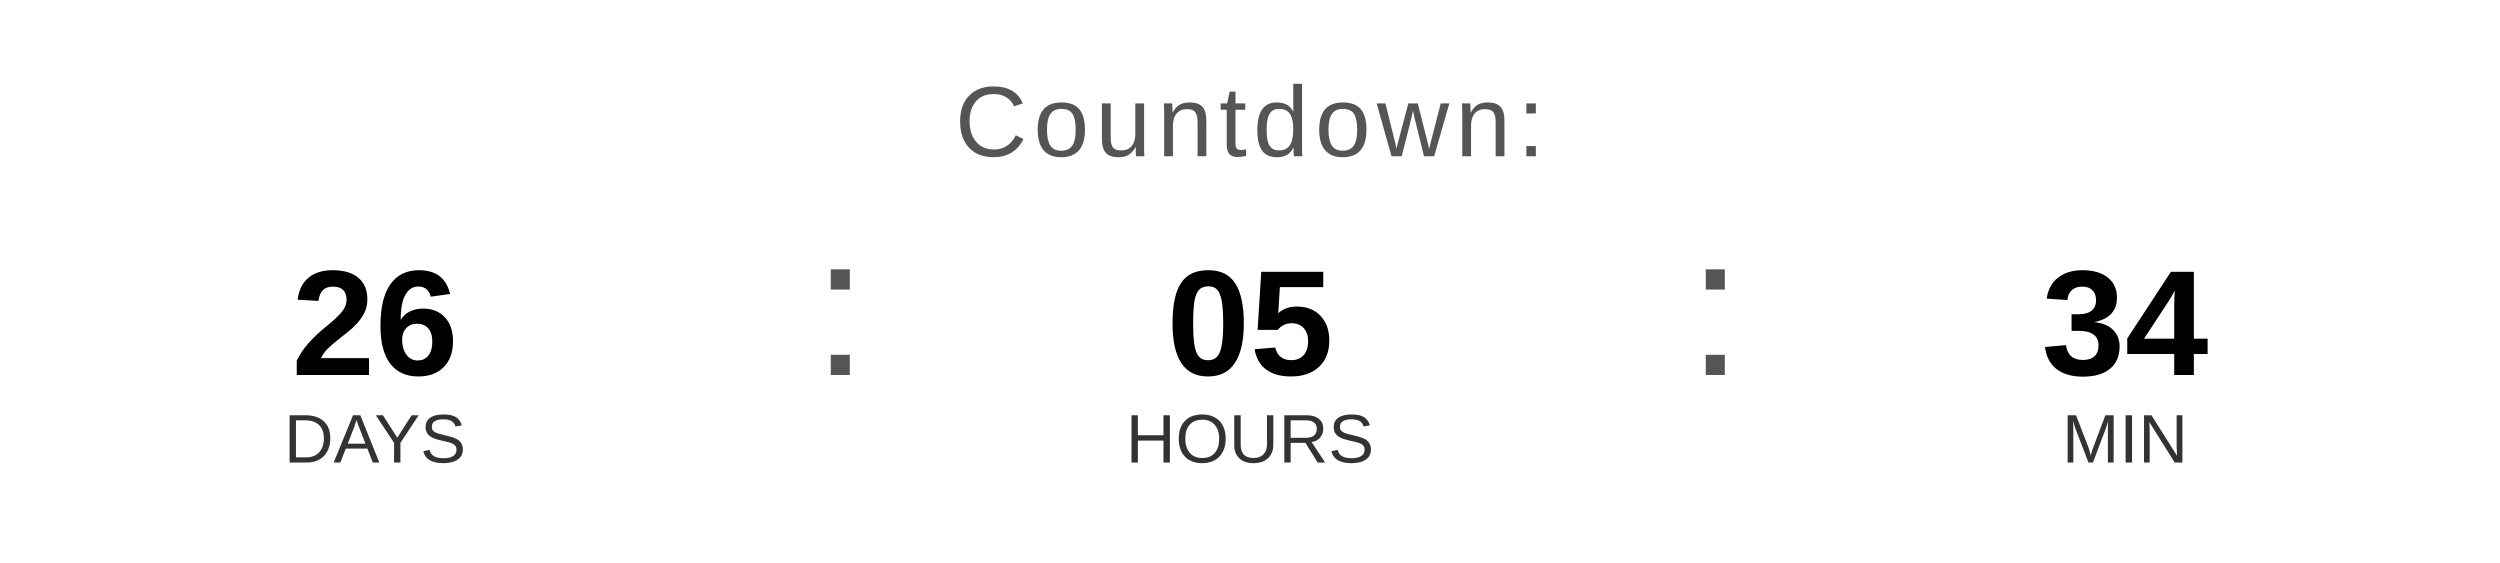
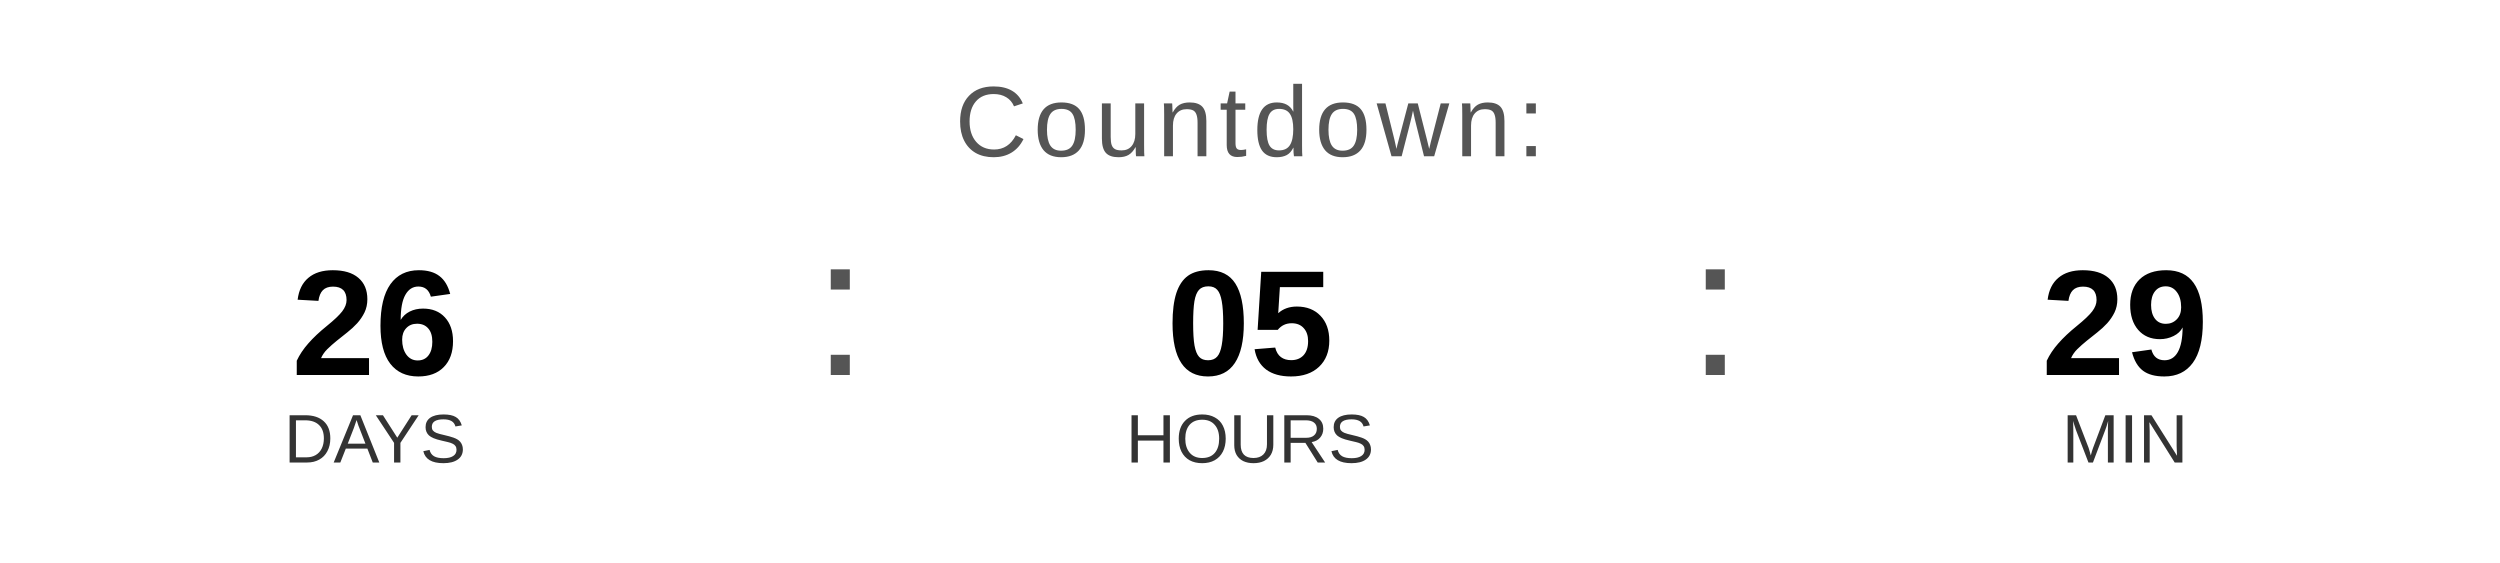
<svg xmlns="http://www.w3.org/2000/svg" width="400" height="90" viewBox="0 0 400 90">
  <text x="200" y="25" font-family="Arial, Helvetica, sans-serif" font-size="16" fill="#555555" text-anchor="middle" letter-spacing="1">
    Countdown:
  </text>
  <text x="60" y="60" font-family="Arial, Helvetica, sans-serif" font-size="24" font-weight="bold" fill="#000000" text-anchor="middle">26</text>
  <text x="60" y="74" font-family="Arial, Helvetica, sans-serif" font-size="11" fill="#333333" text-anchor="middle">DAYS</text>
  <text x="130" y="60" font-family="Arial, sans-serif" font-size="32" fill="#555555">:</text>
  <text x="200" y="60" font-family="Arial, Helvetica, sans-serif" font-size="24" font-weight="bold" fill="#000000" text-anchor="middle">05</text>
  <text x="200" y="74" font-family="Arial, Helvetica, sans-serif" font-size="11" fill="#333333" text-anchor="middle">HOURS</text>
  <text x="270" y="60" font-family="Arial, sans-serif" font-size="32" fill="#555555">:</text>
-   <text x="340" y="60" font-family="Arial, Helvetica, sans-serif" font-size="24" font-weight="bold" fill="#000000" text-anchor="middle">34</text>
+   <text x="340" y="60" font-family="Arial, Helvetica, sans-serif" font-size="24" font-weight="bold" fill="#000000" text-anchor="middle">29</text>
  <text x="340" y="74" font-family="Arial, Helvetica, sans-serif" font-size="11" fill="#333333" text-anchor="middle">MIN</text>
</svg>
